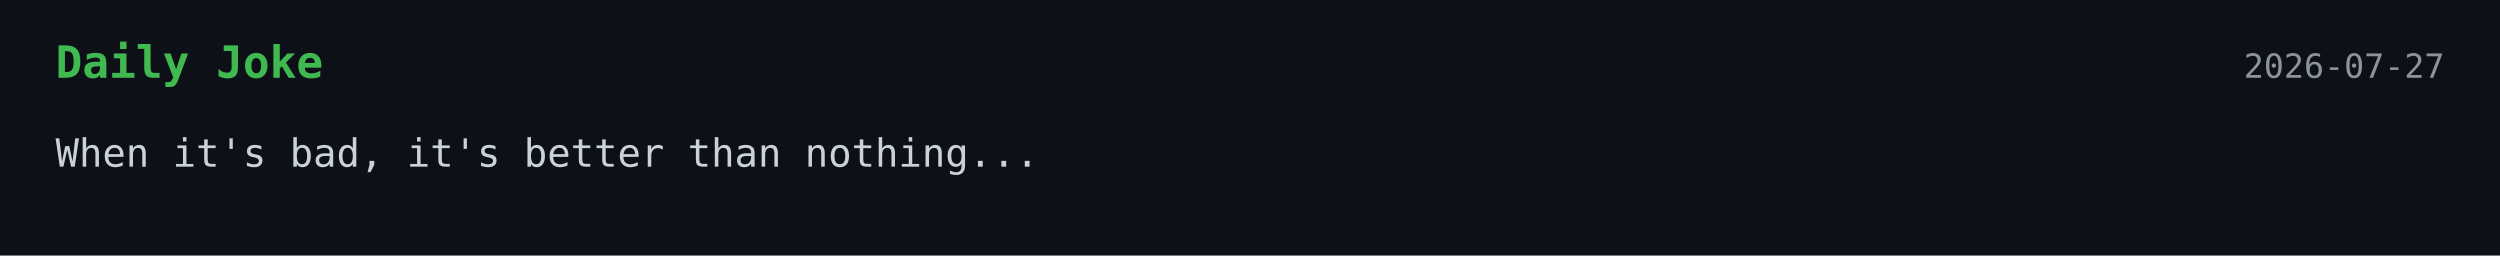
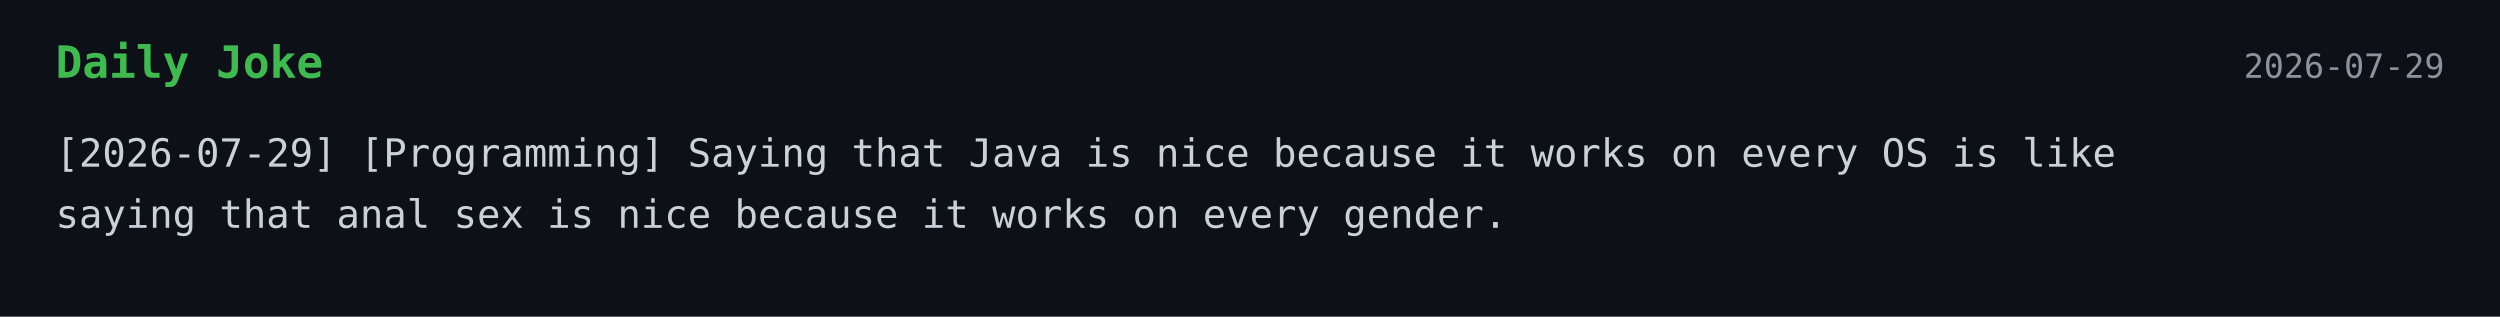
- <svg xmlns="http://www.w3.org/2000/svg" width="900" height="92">
+ <svg xmlns="http://www.w3.org/2000/svg" width="900" height="114">
  <style>
    .bg { fill: #0d1117; }
    .title { font: 700 16px monospace; fill: #3fb950; }
    .text { font: 14px monospace; fill: #c9d1d9; }
    .date { font: 12px monospace; fill: #8b949e; }
  </style>
  <rect width="100%" height="100%" class="bg" />
  <text x="20" y="28" class="title">Daily Joke</text>
-   <text x="880" y="28" text-anchor="end" class="date">2026-07-27</text>
-   <text x="20" y="60" class="text">When it's bad, it's better than nothing...</text>
+   <text x="880" y="28" text-anchor="end" class="date">2026-07-29</text>
+   <text x="20" y="60" class="text">[2026-07-29] [Programming] Saying that Java is nice because it works on every OS is like</text>
+   <text x="20" y="82" class="text">saying that anal sex is nice because it works on every gender.</text>
</svg>
